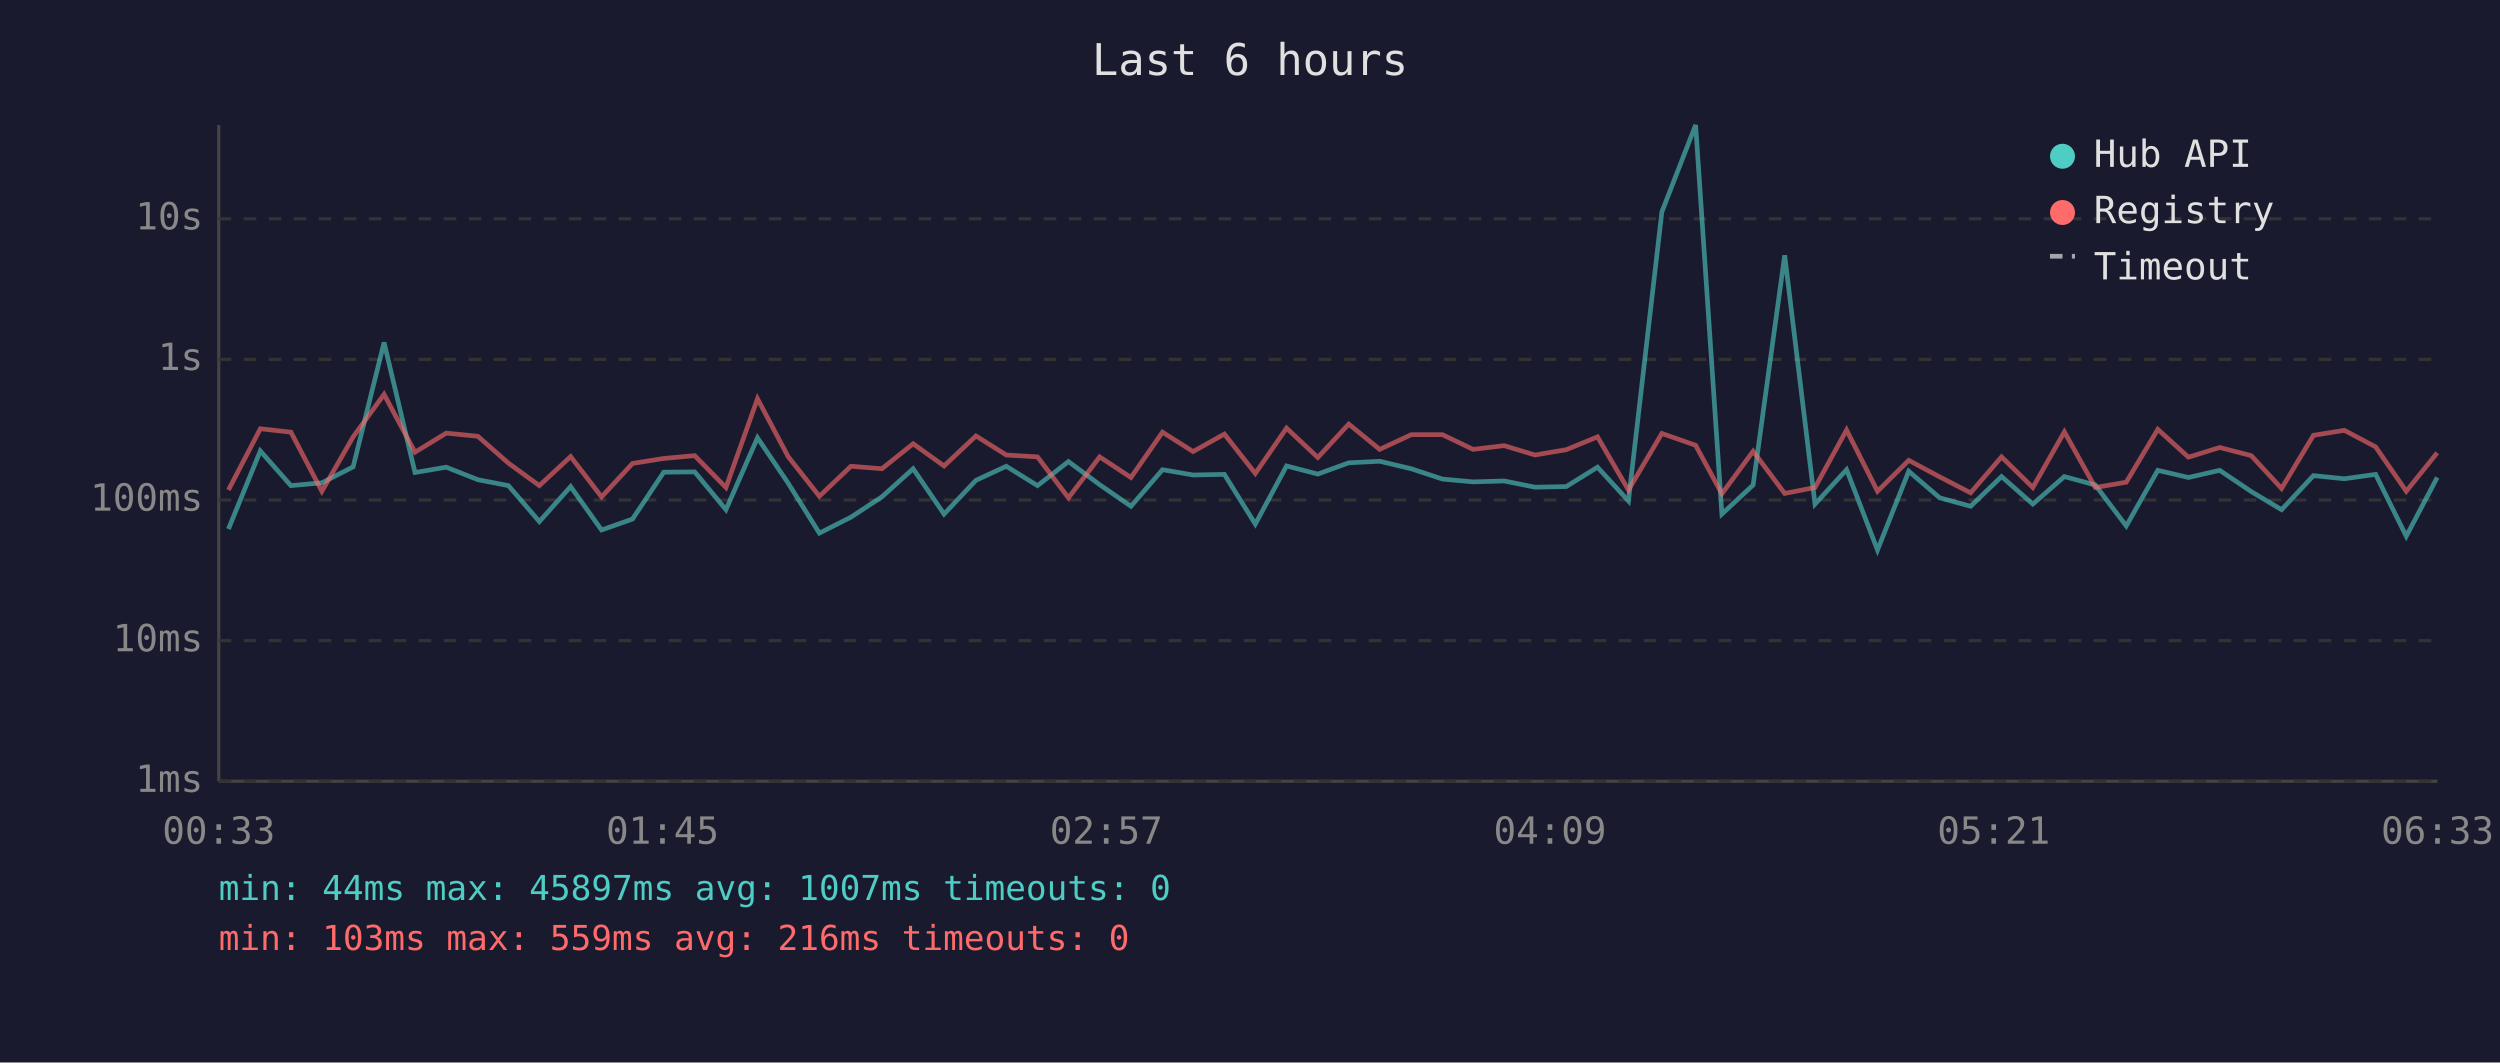
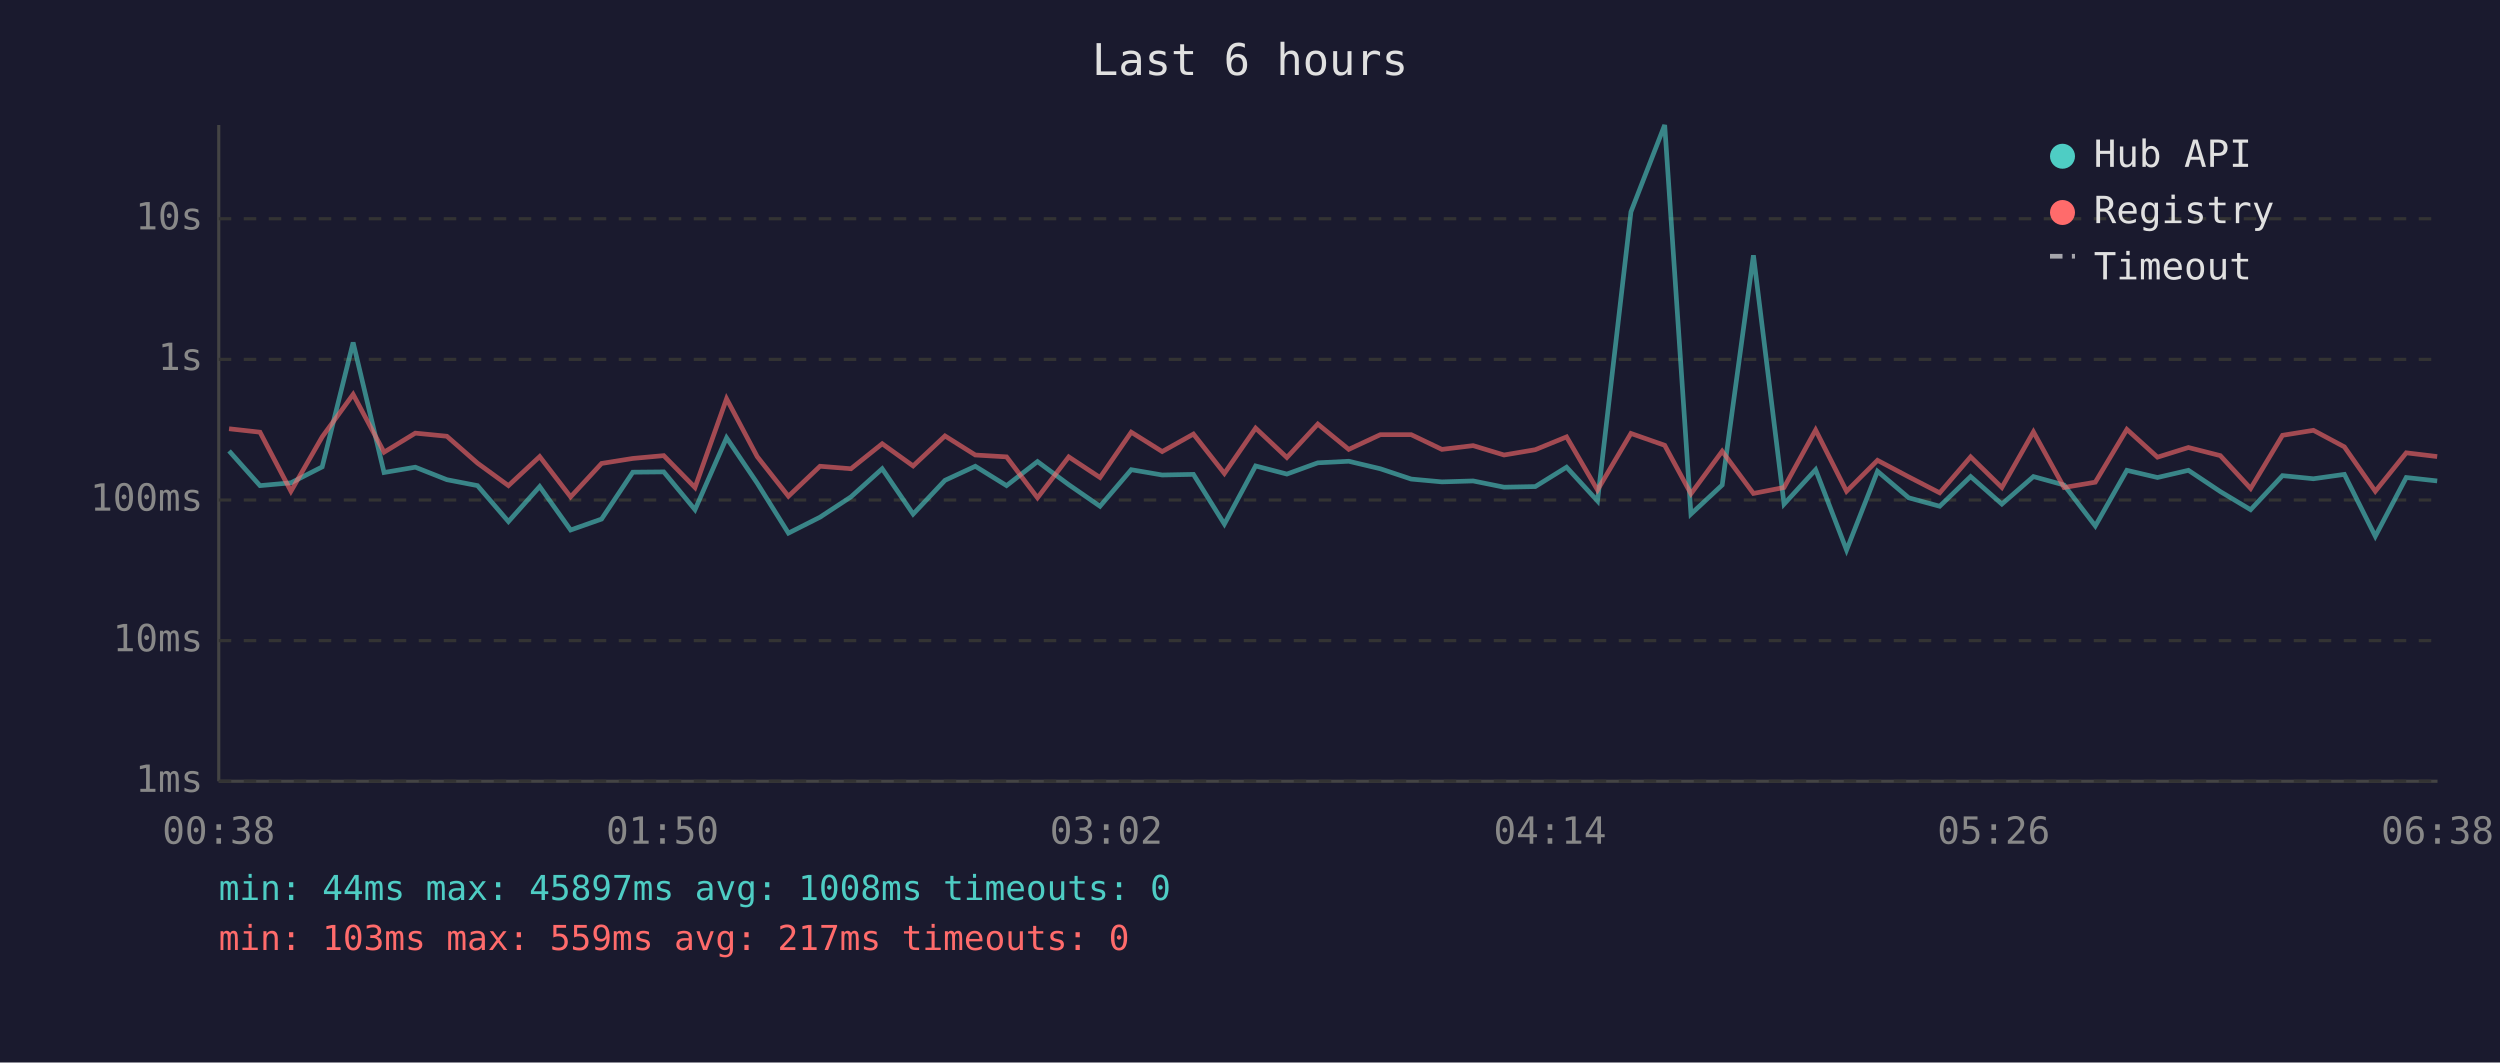
<svg xmlns="http://www.w3.org/2000/svg" viewBox="0 0 800 340" font-family="monospace" font-size="12">
  <rect width="800" height="340" fill="#1a1a2e" />
  <text x="400" y="24" fill="#e0e0e0" font-size="14" text-anchor="middle">Last 6 hours</text>
  <line x1="70" y1="40" x2="70" y2="250" stroke="#444" stroke-width="1" />
  <line x1="70" y1="250" x2="780" y2="250" stroke="#444" stroke-width="1" />
  <line x1="70" y1="250" x2="780" y2="250" stroke="#333" stroke-width="1" stroke-dasharray="4" />
  <text x="65" y="250" fill="#888" text-anchor="end" dominant-baseline="middle">1ms</text>
  <line x1="70" y1="205" x2="780" y2="205" stroke="#333" stroke-width="1" stroke-dasharray="4" />
  <text x="65" y="205" fill="#888" text-anchor="end" dominant-baseline="middle">10ms</text>
  <line x1="70" y1="160" x2="780" y2="160" stroke="#333" stroke-width="1" stroke-dasharray="4" />
  <text x="65" y="160" fill="#888" text-anchor="end" dominant-baseline="middle">100ms</text>
  <line x1="70" y1="115" x2="780" y2="115" stroke="#333" stroke-width="1" stroke-dasharray="4" />
  <text x="65" y="115" fill="#888" text-anchor="end" dominant-baseline="middle">1s</text>
  <line x1="70" y1="70" x2="780" y2="70" stroke="#333" stroke-width="1" stroke-dasharray="4" />
  <text x="65" y="70" fill="#888" text-anchor="end" dominant-baseline="middle">10s</text>
-   <text x="70" y="270" fill="#888" text-anchor="middle">00:33</text>
-   <text x="212" y="270" fill="#888" text-anchor="middle">01:45</text>
-   <text x="354" y="270" fill="#888" text-anchor="middle">02:57</text>
-   <text x="496" y="270" fill="#888" text-anchor="middle">04:09</text>
-   <text x="638" y="270" fill="#888" text-anchor="middle">05:21</text>
-   <text x="780" y="270" fill="#888" text-anchor="middle">06:33</text>
-   <polyline points="73.1,169.3 83.3,144.3 93.1,155.4 103.0,154.5 113.0,149.4 122.9,109.6 132.8,151.2 142.8,149.5 152.9,153.5 162.7,155.4 172.6,166.9 182.6,155.7 192.5,169.6 202.4,166.1 212.4,151.1 222.3,151.0 232.3,163.1 242.4,140.1 252.2,154.6 262.2,170.6 272.3,165.5 282.2,159.0 292.2,150.0 302.1,164.5 312.3,153.7 322.0,149.2 332.0,155.4 341.9,147.7 351.9,155.1 361.9,162.0 372.0,150.3 381.8,152.0 391.8,151.8 401.7,167.7 411.7,149.1 421.7,151.7 431.6,148.1 441.5,147.6 451.6,150.0 461.6,153.3 471.4,154.2 481.3,153.9 491.2,155.9 501.2,155.7 511.2,149.5 521.1,160.3 531.8,67.8 542.6,40.0 551.0,164.5 561.0,155.2 571.1,81.7 580.8,161.3 590.9,150.3 600.8,176.0 610.8,150.8 620.7,159.3 630.6,162.0 640.5,152.5 650.5,161.3 660.6,152.5 670.5,155.2 680.4,168.3 690.5,150.5 700.3,152.8 710.3,150.5 720.4,157.3 730.1,163.1 740.3,152.2 750.2,153.2 760.2,151.8 770.0,171.6 779.9,152.8" fill="none" stroke="#4ecdc4" stroke-width="1.5" opacity="0.6" />
-   <polyline points="73.1,156.8 83.3,137.2 93.1,138.3 103.0,157.2 113.0,139.8 122.9,126.2 132.8,144.7 142.8,138.6 152.9,139.6 162.7,148.2 172.6,155.4 182.6,146.1 192.5,159.0 202.4,148.3 212.4,146.7 222.3,145.8 232.3,156.0 242.4,127.6 252.2,146.1 262.2,158.8 272.3,149.2 282.2,150.0 292.2,142.0 302.1,149.1 312.3,139.5 322.0,145.6 332.0,146.2 341.9,159.3 351.9,146.2 361.9,152.8 372.0,138.3 381.8,144.5 391.8,138.9 401.7,151.5 411.7,137.0 421.7,146.4 431.6,135.7 441.5,143.8 451.6,139.1 461.6,139.1 471.4,143.8 481.3,142.6 491.2,145.6 501.2,143.9 511.2,139.8 521.1,156.8 531.8,138.7 542.6,142.5 551.0,158.0 561.0,144.4 571.1,157.9 580.8,156.0 590.9,137.6 600.8,157.2 610.8,147.3 620.7,152.6 630.6,157.7 640.5,146.2 650.5,156.0 660.6,138.2 670.5,156.0 680.4,154.3 690.5,137.4 700.3,146.3 710.3,143.2 720.4,145.8 730.1,156.3 740.3,139.3 750.2,137.7 760.2,143.0 770.0,157.2 779.9,144.9" fill="none" stroke="#ff6b6b" stroke-width="1.5" opacity="0.6" />
+   <text x="70" y="270" fill="#888" text-anchor="middle">00:38</text>
+   <text x="212" y="270" fill="#888" text-anchor="middle">01:50</text>
+   <text x="354" y="270" fill="#888" text-anchor="middle">03:02</text>
+   <text x="496" y="270" fill="#888" text-anchor="middle">04:14</text>
+   <text x="638" y="270" fill="#888" text-anchor="middle">05:26</text>
+   <text x="780" y="270" fill="#888" text-anchor="middle">06:38</text>
+   <polyline points="73.3,144.3 83.2,155.4 93.1,154.5 103.1,149.4 113.0,109.6 122.9,151.2 132.9,149.5 143.0,153.5 152.8,155.4 162.7,166.9 172.7,155.7 182.6,169.6 192.5,166.1 202.5,151.1 212.4,151.0 222.4,163.1 232.5,140.1 242.3,154.6 252.3,170.6 262.4,165.5 272.3,159.0 282.3,150.0 292.2,164.5 302.4,153.7 312.1,149.2 322.1,155.4 332.0,147.7 342.0,155.1 352.0,162.0 362.0,150.3 371.9,152.0 381.9,151.8 391.8,167.7 401.8,149.1 411.8,151.7 421.7,148.1 431.6,147.6 441.7,150.0 451.6,153.3 461.4,154.2 471.4,153.9 481.3,155.9 491.3,155.7 501.3,149.5 511.2,160.3 521.9,67.8 532.7,40.0 541.1,164.5 551.1,155.2 561.1,81.7 570.9,161.3 581.0,150.3 590.9,176.0 600.8,150.8 610.8,159.3 620.7,162.0 630.6,152.5 640.6,161.3 650.7,152.5 660.5,155.2 670.5,168.3 680.6,150.5 690.4,152.8 700.3,150.5 710.5,157.3 720.2,163.1 730.4,152.2 740.3,153.2 750.2,151.8 760.1,171.6 770.0,152.8 779.9,153.9" fill="none" stroke="#4ecdc4" stroke-width="1.5" opacity="0.6" />
+   <polyline points="73.3,137.2 83.2,138.3 93.1,157.2 103.1,139.8 113.0,126.2 122.9,144.7 132.9,138.6 143.0,139.6 152.8,148.2 162.7,155.4 172.7,146.1 182.6,159.0 192.5,148.3 202.5,146.7 212.4,145.8 222.4,156.0 232.5,127.6 242.3,146.1 252.3,158.8 262.4,149.2 272.3,150.0 282.3,142.0 292.2,149.1 302.4,139.5 312.1,145.6 322.1,146.2 332.0,159.3 342.0,146.2 352.0,152.8 362.0,138.3 371.9,144.5 381.9,138.9 391.8,151.5 401.8,137.0 411.8,146.4 421.7,135.7 431.6,143.8 441.7,139.1 451.6,139.1 461.4,143.8 471.4,142.6 481.3,145.6 491.3,143.9 501.3,139.8 511.2,156.8 521.9,138.7 532.7,142.5 541.1,158.0 551.1,144.4 561.1,157.9 570.9,156.0 581.0,137.6 590.9,157.2 600.8,147.3 610.8,152.6 620.7,157.7 630.6,146.2 640.6,156.0 650.7,138.2 660.5,156.0 670.5,154.3 680.6,137.4 690.4,146.3 700.3,143.2 710.5,145.8 720.2,156.3 730.4,139.3 740.3,137.7 750.2,143.0 760.1,157.2 770.0,144.9 779.9,146.1" fill="none" stroke="#ff6b6b" stroke-width="1.5" opacity="0.6" />
  <circle cx="660" cy="50" r="4" fill="#4ecdc4" />
  <text x="670" y="50" fill="#e0e0e0" dominant-baseline="middle">Hub API</text>
  <circle cx="660" cy="68" r="4" fill="#ff6b6b" />
  <text x="670" y="68" fill="#e0e0e0" dominant-baseline="middle">Registry</text>
  <line x1="656" y1="82" x2="664" y2="82" stroke="#e0e0e0" stroke-width="1.5" stroke-dasharray="4,3" opacity="0.7" />
  <text x="670" y="86" fill="#e0e0e0" dominant-baseline="middle">Timeout</text>
-   <text x="70" y="288" fill="#4ecdc4" font-size="11">min: 44ms  max: 45897ms  avg: 1007ms  timeouts: 0</text>
-   <text x="70" y="304" fill="#ff6b6b" font-size="11">min: 103ms  max: 559ms  avg: 216ms  timeouts: 0</text>
+   <text x="70" y="288" fill="#4ecdc4" font-size="11">min: 44ms  max: 45897ms  avg: 1008ms  timeouts: 0</text>
+   <text x="70" y="304" fill="#ff6b6b" font-size="11">min: 103ms  max: 559ms  avg: 217ms  timeouts: 0</text>
</svg>
